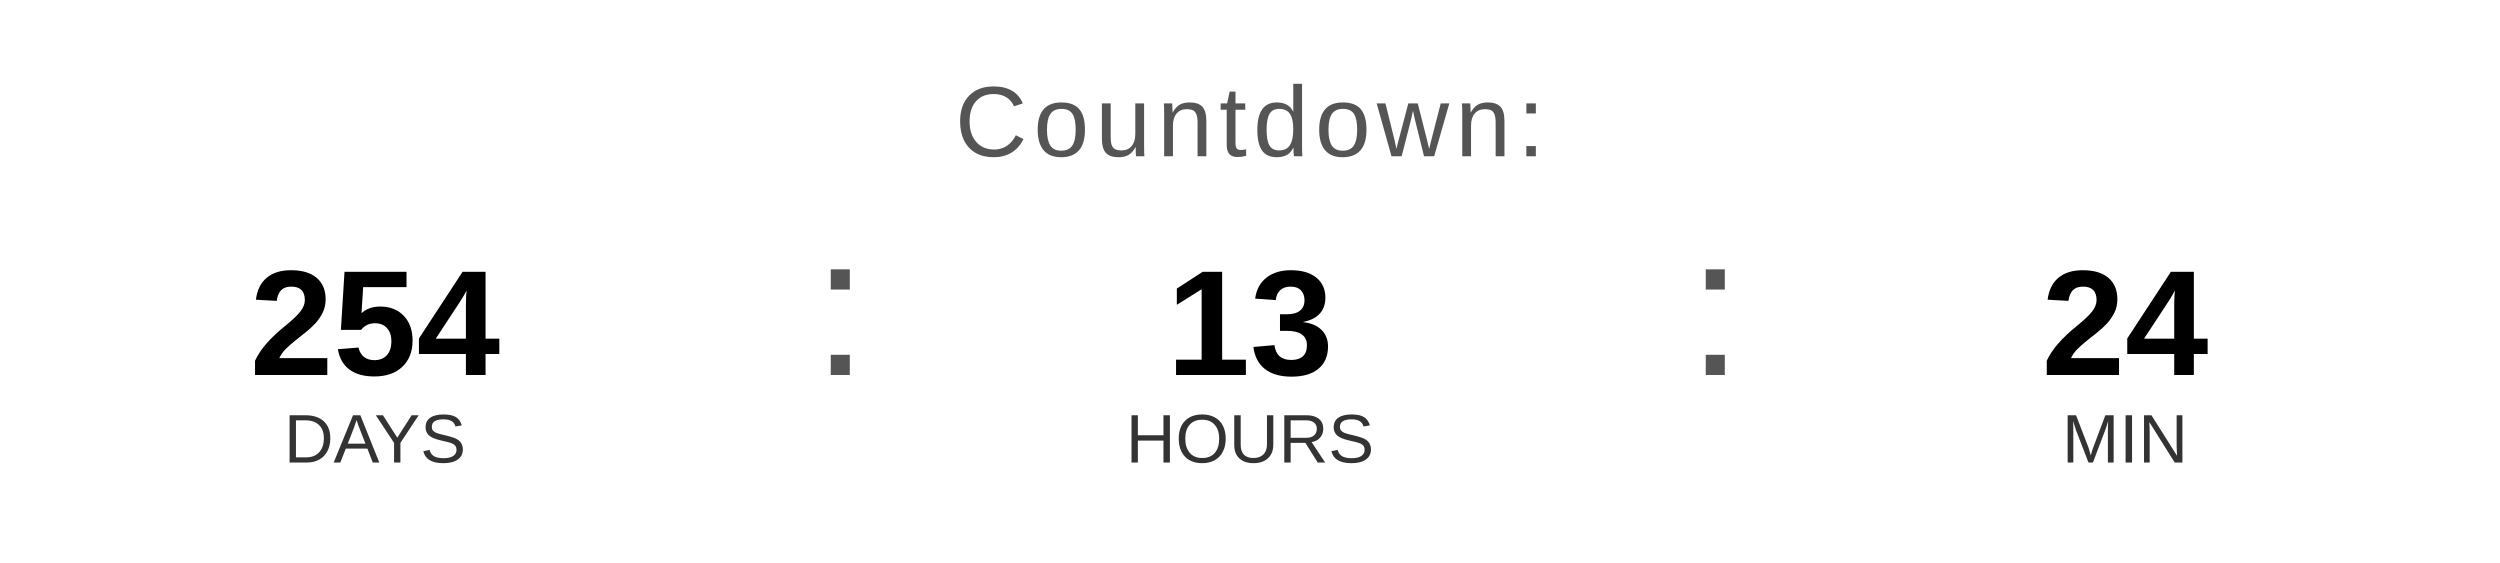
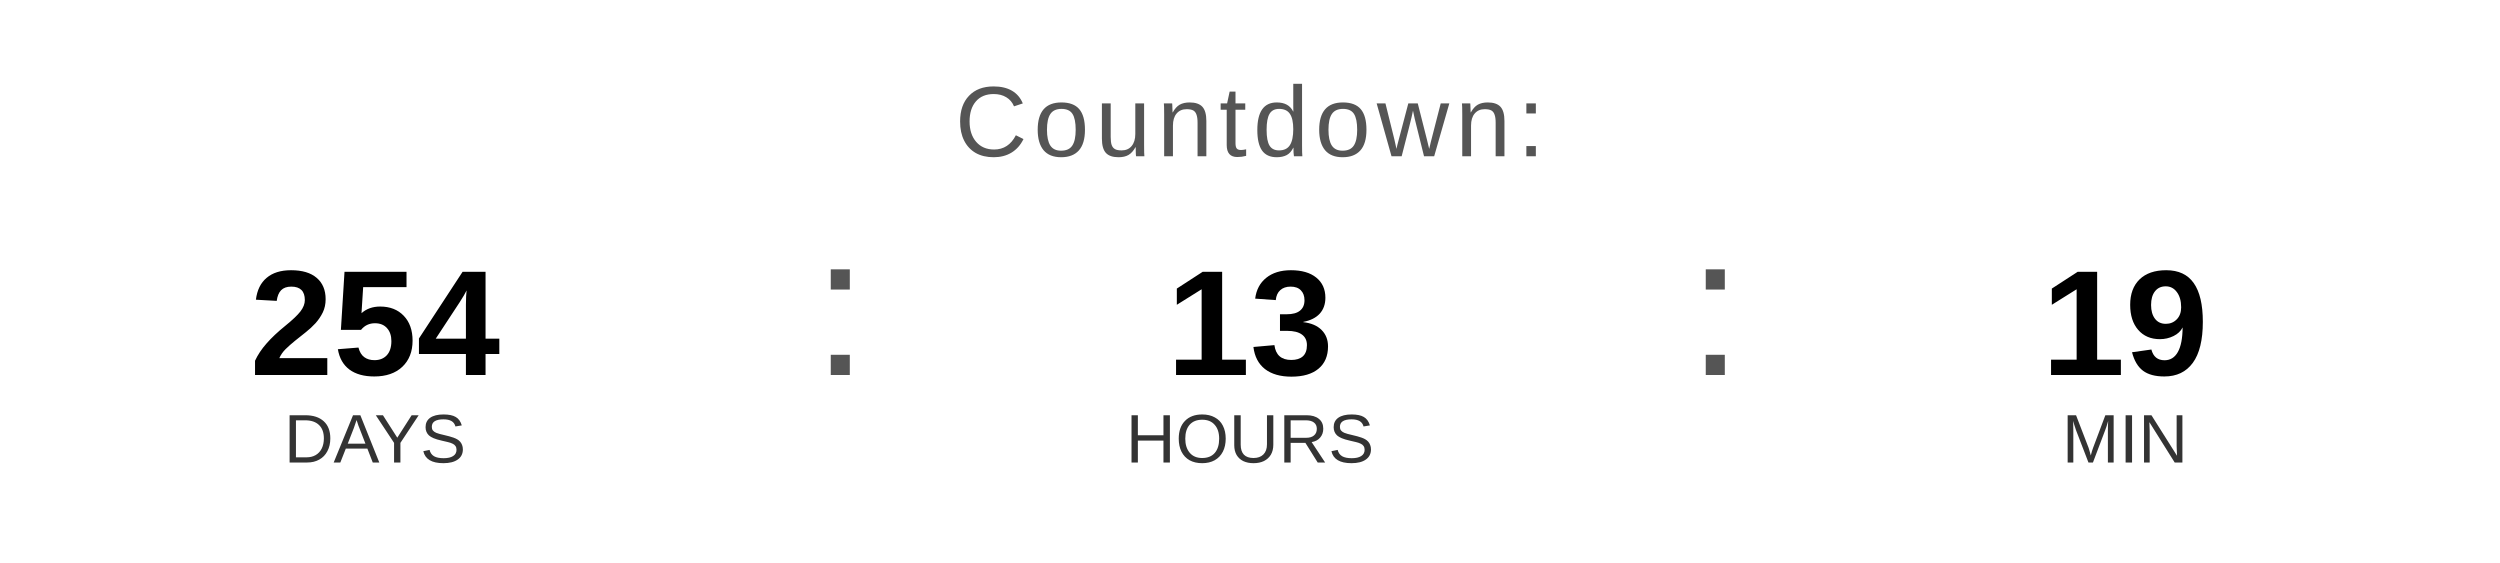
<svg xmlns="http://www.w3.org/2000/svg" width="400" height="90" viewBox="0 0 400 90">
  <text x="200" y="25" font-family="Arial, Helvetica, sans-serif" font-size="16" fill="#555555" text-anchor="middle" letter-spacing="1">
    Countdown:
  </text>
  <text x="60" y="60" font-family="Arial, Helvetica, sans-serif" font-size="24" font-weight="bold" fill="#000000" text-anchor="middle">254</text>
  <text x="60" y="74" font-family="Arial, Helvetica, sans-serif" font-size="11" fill="#333333" text-anchor="middle">DAYS</text>
  <text x="130" y="60" font-family="Arial, sans-serif" font-size="32" fill="#555555">:</text>
  <text x="200" y="60" font-family="Arial, Helvetica, sans-serif" font-size="24" font-weight="bold" fill="#000000" text-anchor="middle">13</text>
  <text x="200" y="74" font-family="Arial, Helvetica, sans-serif" font-size="11" fill="#333333" text-anchor="middle">HOURS</text>
  <text x="270" y="60" font-family="Arial, sans-serif" font-size="32" fill="#555555">:</text>
-   <text x="340" y="60" font-family="Arial, Helvetica, sans-serif" font-size="24" font-weight="bold" fill="#000000" text-anchor="middle">24</text>
+   <text x="340" y="60" font-family="Arial, Helvetica, sans-serif" font-size="24" font-weight="bold" fill="#000000" text-anchor="middle">19</text>
  <text x="340" y="74" font-family="Arial, Helvetica, sans-serif" font-size="11" fill="#333333" text-anchor="middle">MIN</text>
</svg>
